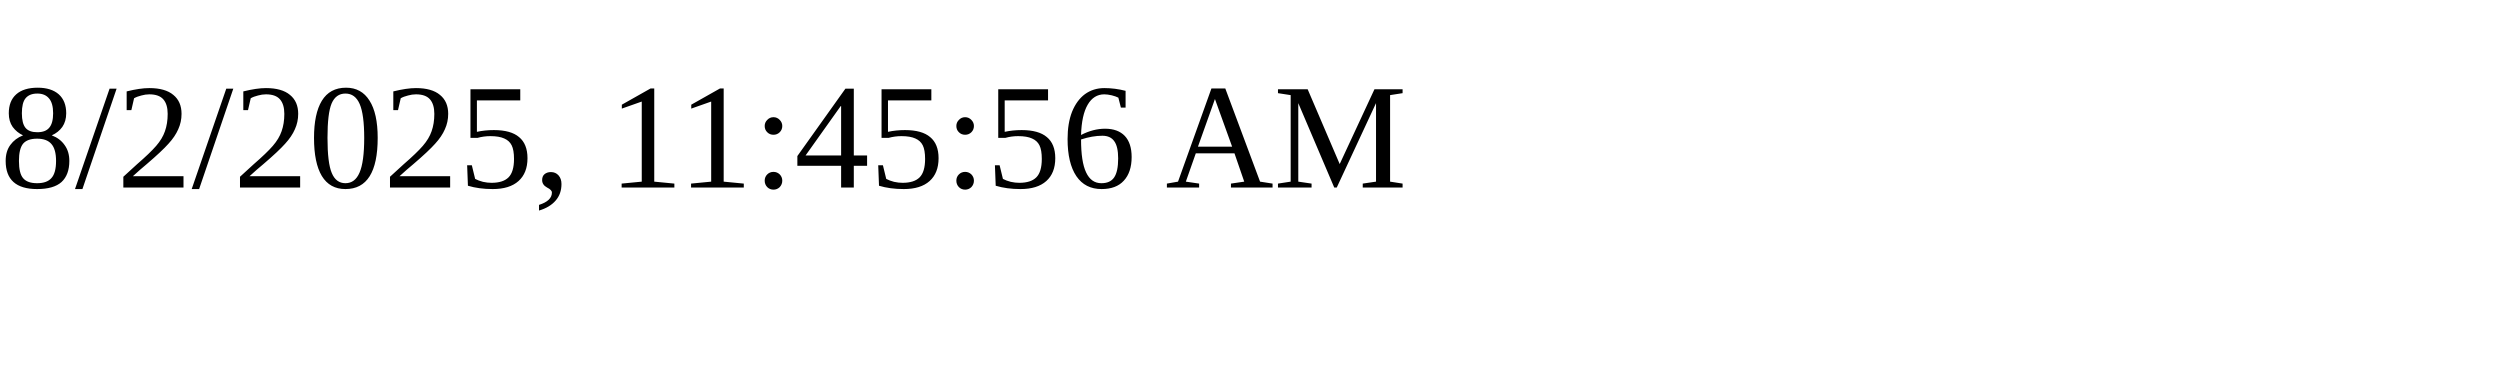
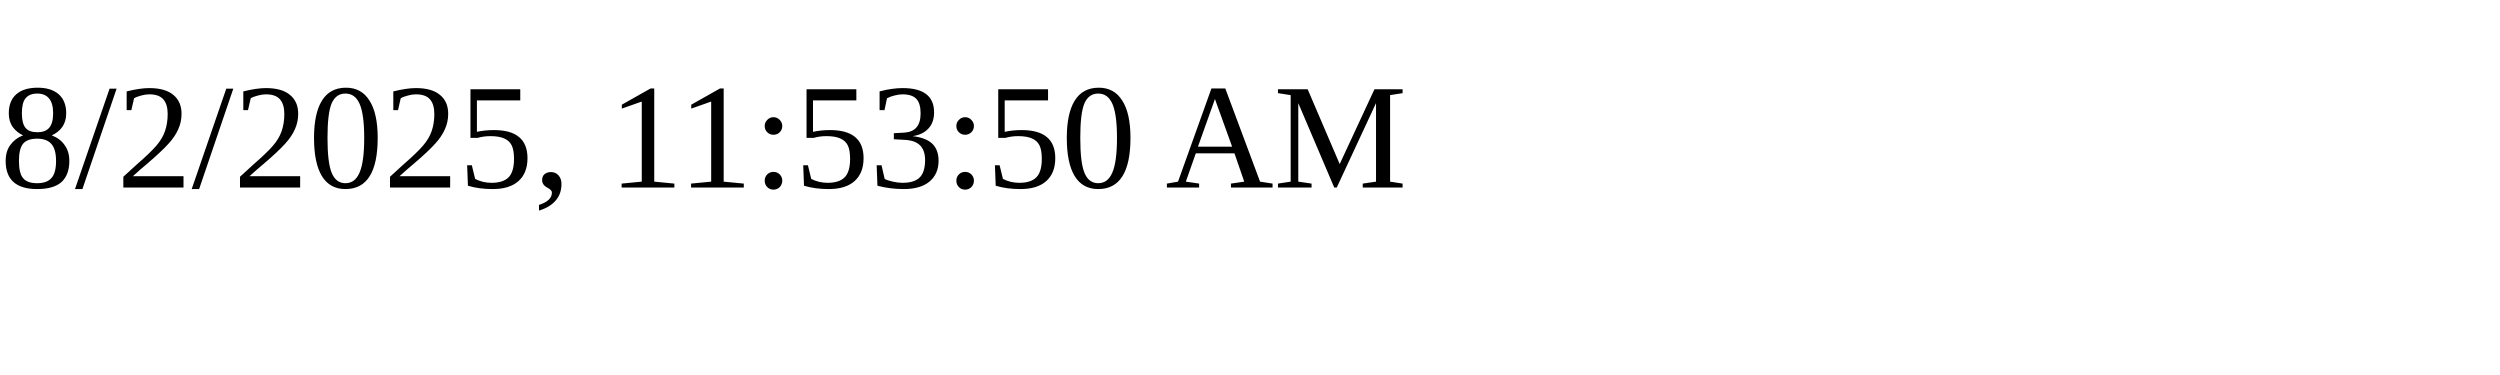
<svg xmlns="http://www.w3.org/2000/svg" height="30" width="200">
-   <text x="0" y="15">8/2/2025, 11:45:56 AM</text>
+   <text x="0" y="15">8/2/2025, 11:53:50 AM</text>
</svg>
